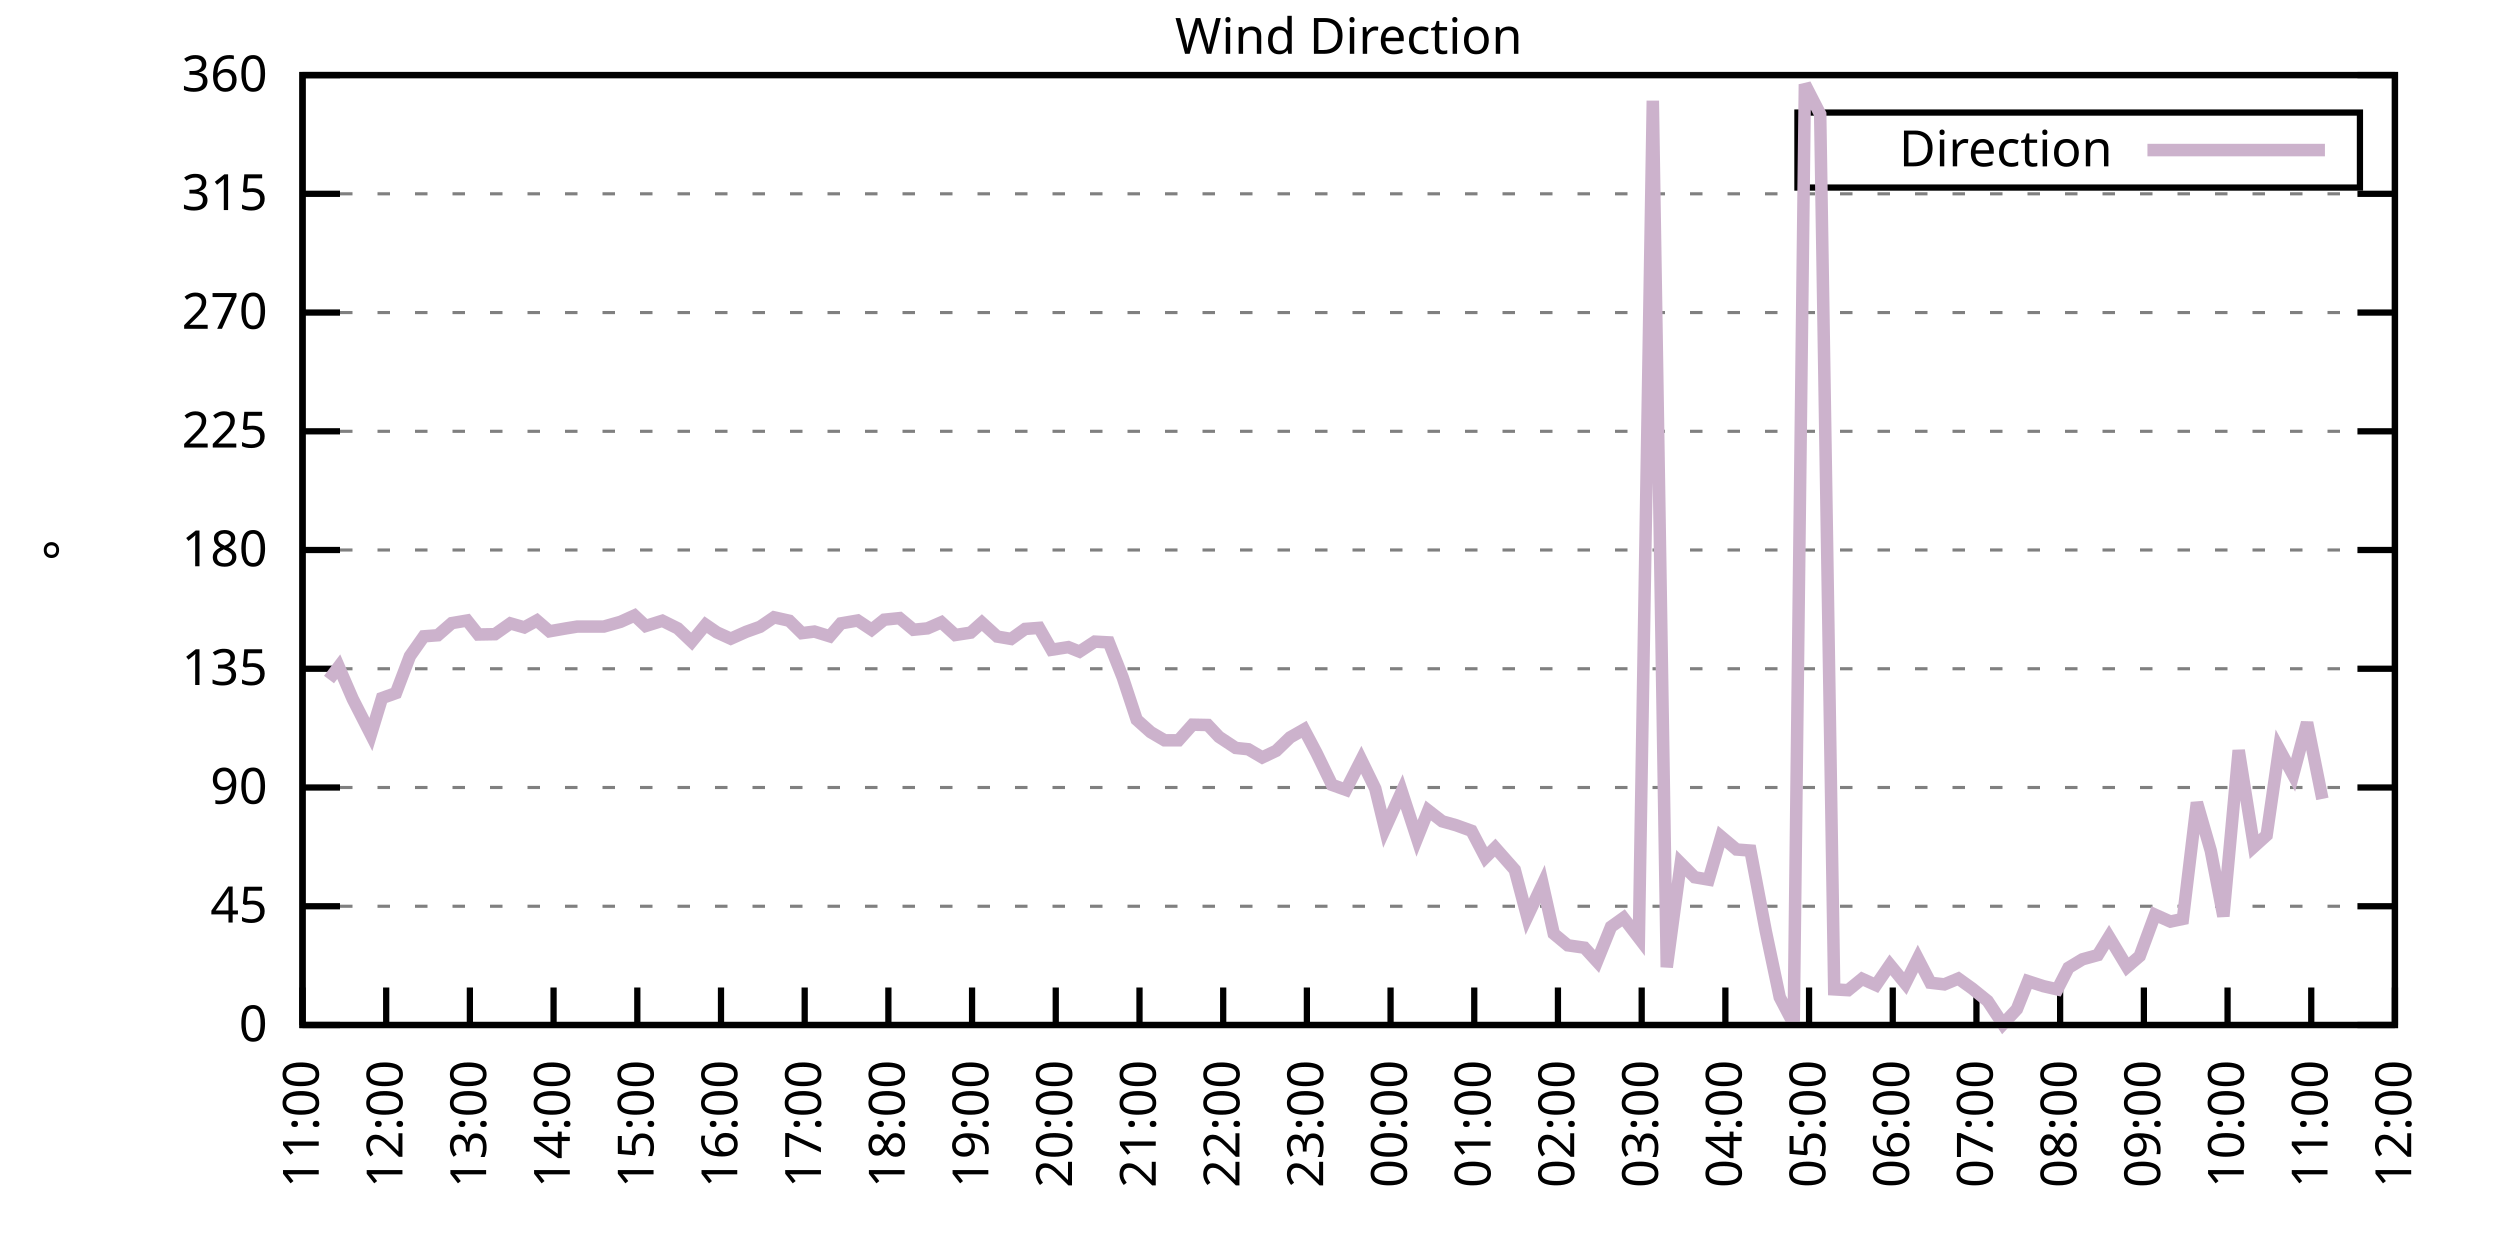
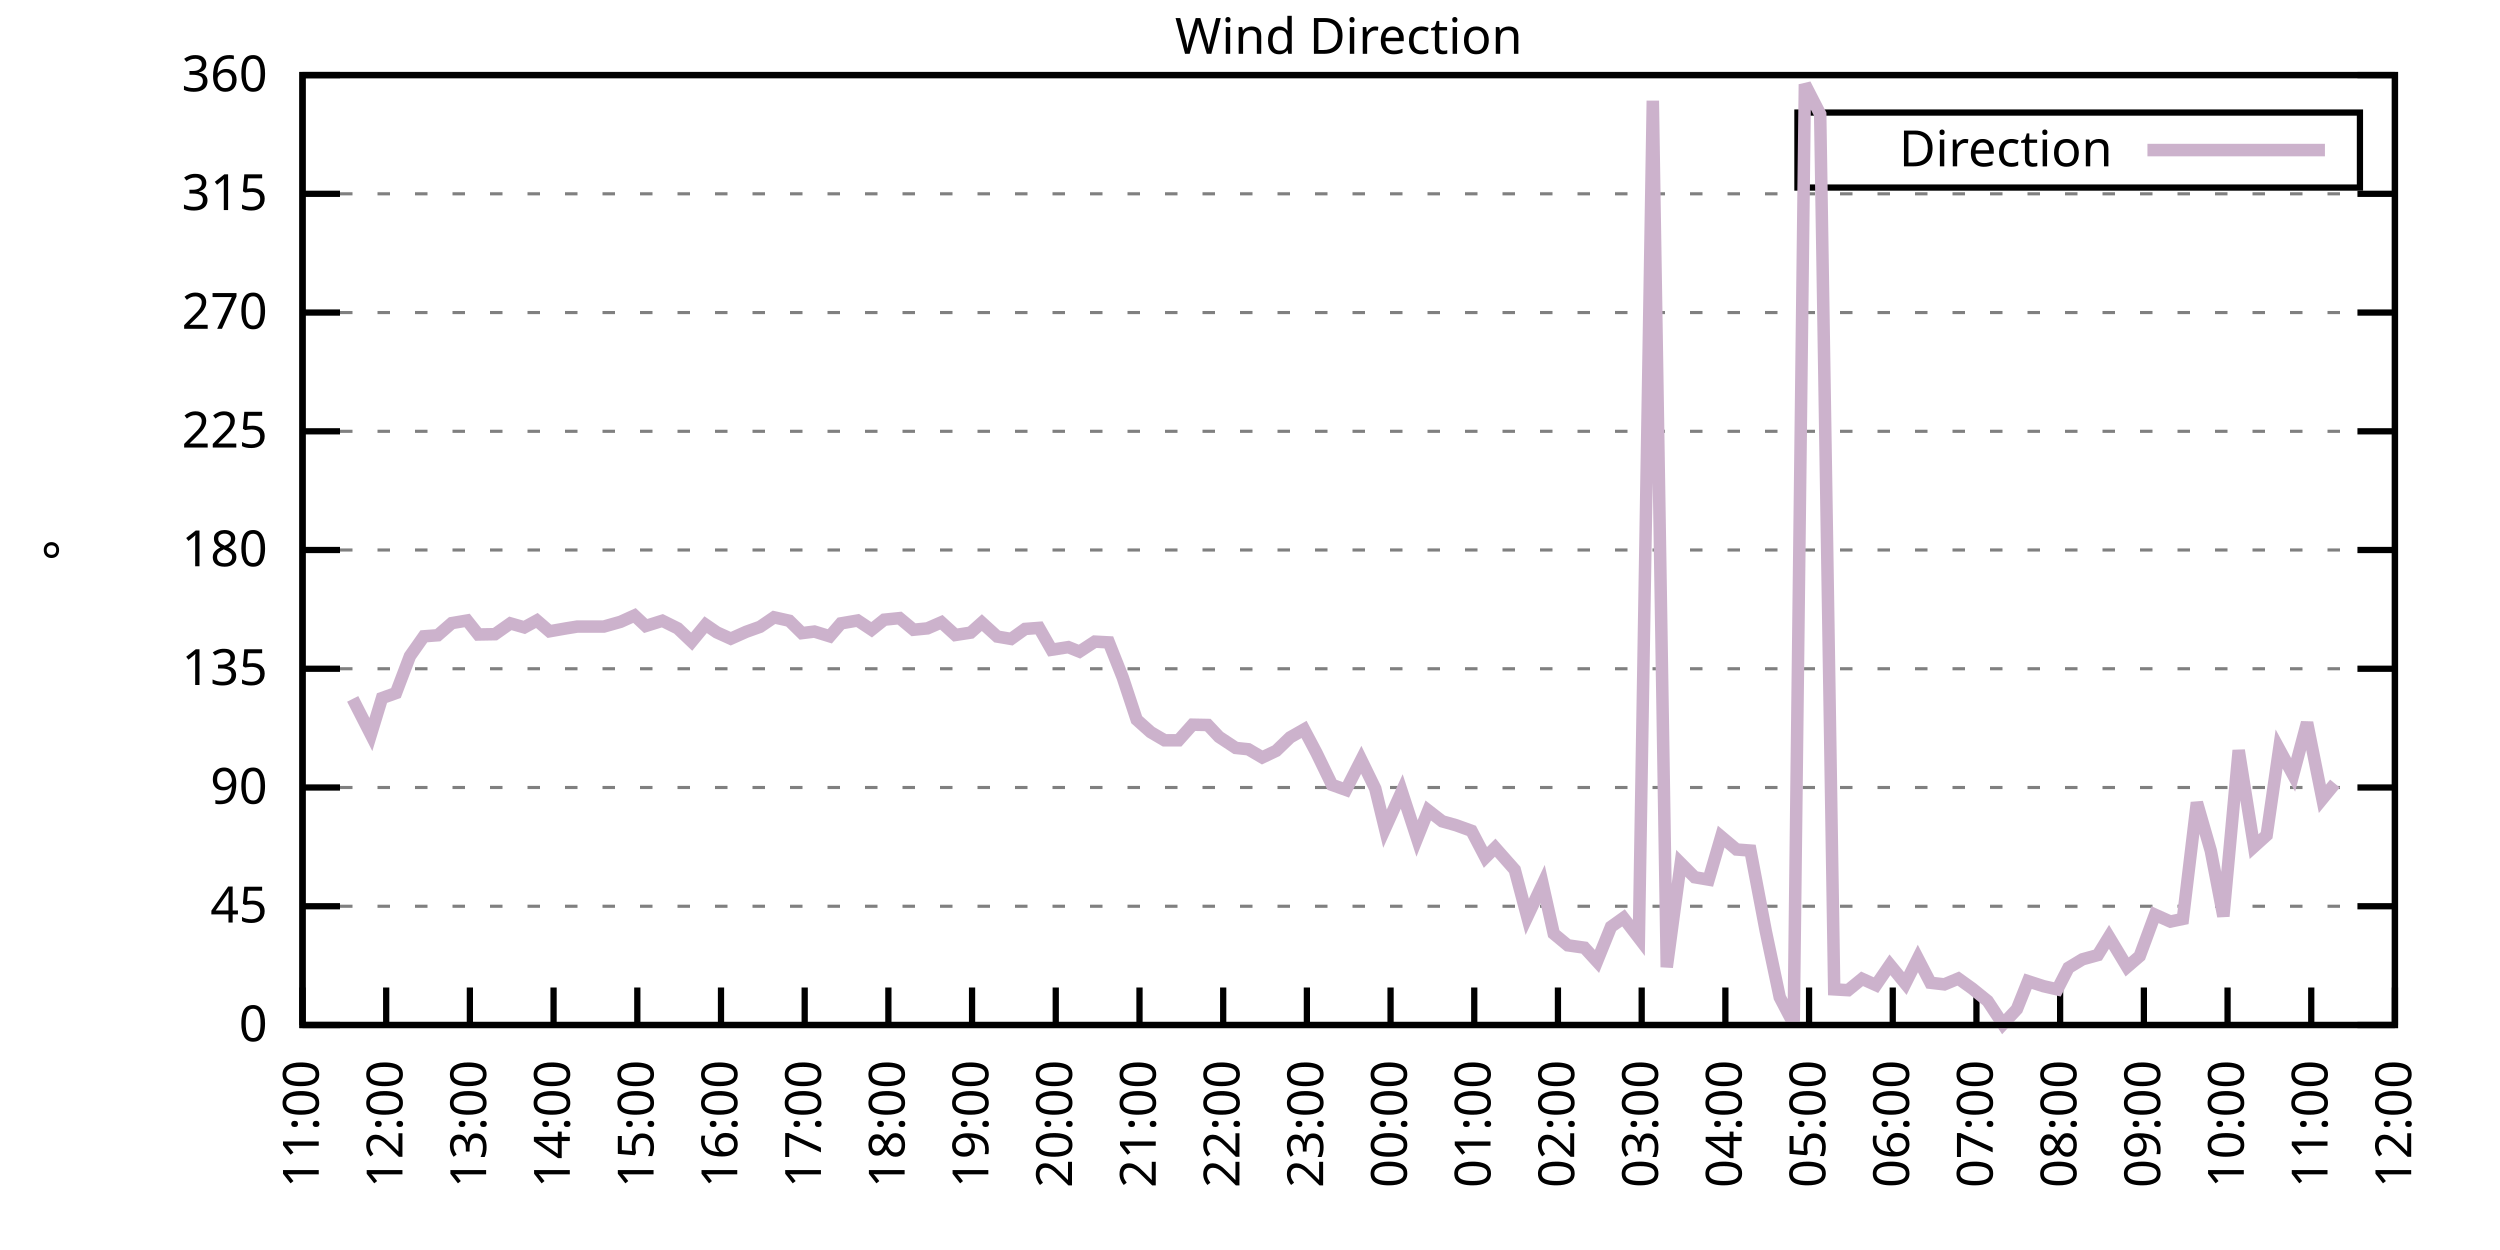
<svg xmlns="http://www.w3.org/2000/svg" xmlns:xlink="http://www.w3.org/1999/xlink" width="400" height="200" viewBox="0 0 400 200">
  <g id="gnuplot_canvas">
    <rect x="0" y="0" width="400" height="200" fill="none" />
    <defs>
      <circle id="gpDot" r="0.5" stroke-width="0.5" stroke="currentColor" />
      <path id="gpPt0" stroke-width="0.333" stroke="currentColor" d="M-1,0 h2 M0,-1 v2" />
      <path id="gpPt1" stroke-width="0.333" stroke="currentColor" d="M-1,-1 L1,1 M1,-1 L-1,1" />
      <path id="gpPt2" stroke-width="0.333" stroke="currentColor" d="M-1,0 L1,0 M0,-1 L0,1 M-1,-1 L1,1 M-1,1 L1,-1" />
      <rect id="gpPt3" stroke-width="0.333" stroke="currentColor" x="-1" y="-1" width="2" height="2" />
      <rect id="gpPt4" stroke-width="0.333" stroke="currentColor" fill="currentColor" x="-1" y="-1" width="2" height="2" />
      <circle id="gpPt5" stroke-width="0.333" stroke="currentColor" cx="0" cy="0" r="1" />
      <use xlink:href="#gpPt5" id="gpPt6" fill="currentColor" stroke="none" />
      <path id="gpPt7" stroke-width="0.333" stroke="currentColor" d="M0,-1.33 L-1.33,0.67 L1.33,0.67 z" />
      <use xlink:href="#gpPt7" id="gpPt8" fill="currentColor" stroke="none" />
      <use xlink:href="#gpPt7" id="gpPt9" stroke="currentColor" transform="rotate(180)" />
      <use xlink:href="#gpPt9" id="gpPt10" fill="currentColor" stroke="none" />
      <use xlink:href="#gpPt3" id="gpPt11" stroke="currentColor" transform="rotate(45)" />
      <use xlink:href="#gpPt11" id="gpPt12" fill="currentColor" stroke="none" />
      <path id="gpPt13" stroke-width="0.333" stroke="currentColor" d="M0,1.330 L1.265,0.411 L0.782,-1.067 L-0.782,-1.076 L-1.265,0.411 z" />
      <use xlink:href="#gpPt13" id="gpPt14" fill="currentColor" stroke="none" />
      <filter id="textbox" filterUnits="objectBoundingBox" x="0" y="0" height="1" width="1">
        <feFlood flood-color="white" flood-opacity="1" result="bgnd" />
        <feComposite in="SourceGraphic" in2="bgnd" operator="atop" />
      </filter>
      <filter id="greybox" filterUnits="objectBoundingBox" x="0" y="0" height="1" width="1">
        <feFlood flood-color="lightgrey" flood-opacity="1" result="grey" />
        <feComposite in="SourceGraphic" in2="grey" operator="atop" />
      </filter>
    </defs>
    <g fill="none" color="white" stroke="currentColor" stroke-width="1.00" stroke-linecap="butt" stroke-linejoin="miter">
</g>
    <g fill="none" color="black" stroke="currentColor" stroke-width="1.00" stroke-linecap="butt" stroke-linejoin="miter">
      <g stroke="none" shape-rendering="crispEdges">
        <polygon fill="rgb(255, 255, 255)" points="48.40,164.00 383.18,164.00 383.18,12.02 48.40,12.02 " />
      </g>
    </g>
    <g fill="none" color="black" stroke="currentColor" stroke-width="1.00" stroke-linecap="butt" stroke-linejoin="miter">
</g>
    <g fill="none" color="black" stroke="black" stroke-width="0.50" stroke-linecap="butt" stroke-linejoin="miter">
</g>
    <g fill="none" color="gray" stroke="currentColor" stroke-width="0.50" stroke-linecap="butt" stroke-linejoin="miter">
      <path stroke="gray" stroke-dasharray="2,4" class="gridline" d="M48.40,164.00 L383.19,164.00  " />
    </g>
    <g fill="none" color="gray" stroke="gray" stroke-width="1.00" stroke-linecap="butt" stroke-linejoin="miter">
</g>
    <g fill="none" color="black" stroke="currentColor" stroke-width="1.00" stroke-linecap="butt" stroke-linejoin="miter">
      <path stroke="black" d="M48.40,164.00 L54.40,164.00 M383.19,164.00 L377.19,164.00  " />
      <g transform="translate(42.80,166.60)" stroke="none" fill="black" font-family="Sans" font-size="8.00" text-anchor="end">
        <text>
          <tspan font-family="Sans"> 0</tspan>
        </text>
      </g>
    </g>
    <g fill="none" color="black" stroke="currentColor" stroke-width="1.00" stroke-linecap="butt" stroke-linejoin="miter">
</g>
    <g fill="none" color="black" stroke="black" stroke-width="0.50" stroke-linecap="butt" stroke-linejoin="miter">
</g>
    <g fill="none" color="gray" stroke="currentColor" stroke-width="0.50" stroke-linecap="butt" stroke-linejoin="miter">
      <path stroke="gray" stroke-dasharray="2,4" class="gridline" d="M48.40,145.00 L383.19,145.00  " />
    </g>
    <g fill="none" color="gray" stroke="gray" stroke-width="1.00" stroke-linecap="butt" stroke-linejoin="miter">
</g>
    <g fill="none" color="black" stroke="currentColor" stroke-width="1.00" stroke-linecap="butt" stroke-linejoin="miter">
      <path stroke="black" d="M48.40,145.00 L54.40,145.00 M383.19,145.00 L377.19,145.00  " />
      <g transform="translate(42.80,147.60)" stroke="none" fill="black" font-family="Sans" font-size="8.00" text-anchor="end">
        <text>
          <tspan font-family="Sans"> 45</tspan>
        </text>
      </g>
    </g>
    <g fill="none" color="black" stroke="currentColor" stroke-width="1.00" stroke-linecap="butt" stroke-linejoin="miter">
</g>
    <g fill="none" color="black" stroke="black" stroke-width="0.50" stroke-linecap="butt" stroke-linejoin="miter">
</g>
    <g fill="none" color="gray" stroke="currentColor" stroke-width="0.50" stroke-linecap="butt" stroke-linejoin="miter">
      <path stroke="gray" stroke-dasharray="2,4" class="gridline" d="M48.40,126.00 L383.19,126.00  " />
    </g>
    <g fill="none" color="gray" stroke="gray" stroke-width="1.00" stroke-linecap="butt" stroke-linejoin="miter">
</g>
    <g fill="none" color="black" stroke="currentColor" stroke-width="1.00" stroke-linecap="butt" stroke-linejoin="miter">
      <path stroke="black" d="M48.40,126.00 L54.40,126.00 M383.19,126.00 L377.19,126.00  " />
      <g transform="translate(42.80,128.60)" stroke="none" fill="black" font-family="Sans" font-size="8.00" text-anchor="end">
        <text>
          <tspan font-family="Sans"> 90</tspan>
        </text>
      </g>
    </g>
    <g fill="none" color="black" stroke="currentColor" stroke-width="1.00" stroke-linecap="butt" stroke-linejoin="miter">
</g>
    <g fill="none" color="black" stroke="black" stroke-width="0.50" stroke-linecap="butt" stroke-linejoin="miter">
</g>
    <g fill="none" color="gray" stroke="currentColor" stroke-width="0.50" stroke-linecap="butt" stroke-linejoin="miter">
      <path stroke="gray" stroke-dasharray="2,4" class="gridline" d="M48.40,107.00 L383.19,107.00  " />
    </g>
    <g fill="none" color="gray" stroke="gray" stroke-width="1.00" stroke-linecap="butt" stroke-linejoin="miter">
</g>
    <g fill="none" color="black" stroke="currentColor" stroke-width="1.00" stroke-linecap="butt" stroke-linejoin="miter">
      <path stroke="black" d="M48.40,107.00 L54.40,107.00 M383.19,107.00 L377.19,107.00  " />
      <g transform="translate(42.80,109.60)" stroke="none" fill="black" font-family="Sans" font-size="8.00" text-anchor="end">
        <text>
          <tspan font-family="Sans"> 135</tspan>
        </text>
      </g>
    </g>
    <g fill="none" color="black" stroke="currentColor" stroke-width="1.00" stroke-linecap="butt" stroke-linejoin="miter">
</g>
    <g fill="none" color="black" stroke="black" stroke-width="0.50" stroke-linecap="butt" stroke-linejoin="miter">
</g>
    <g fill="none" color="gray" stroke="currentColor" stroke-width="0.50" stroke-linecap="butt" stroke-linejoin="miter">
      <path stroke="gray" stroke-dasharray="2,4" class="gridline" d="M48.40,88.00 L383.19,88.00  " />
    </g>
    <g fill="none" color="gray" stroke="gray" stroke-width="1.00" stroke-linecap="butt" stroke-linejoin="miter">
</g>
    <g fill="none" color="black" stroke="currentColor" stroke-width="1.00" stroke-linecap="butt" stroke-linejoin="miter">
      <path stroke="black" d="M48.40,88.00 L54.40,88.00 M383.19,88.00 L377.19,88.00  " />
      <g transform="translate(42.80,90.60)" stroke="none" fill="black" font-family="Sans" font-size="8.00" text-anchor="end">
        <text>
          <tspan font-family="Sans"> 180</tspan>
        </text>
      </g>
    </g>
    <g fill="none" color="black" stroke="currentColor" stroke-width="1.00" stroke-linecap="butt" stroke-linejoin="miter">
</g>
    <g fill="none" color="black" stroke="black" stroke-width="0.50" stroke-linecap="butt" stroke-linejoin="miter">
</g>
    <g fill="none" color="gray" stroke="currentColor" stroke-width="0.50" stroke-linecap="butt" stroke-linejoin="miter">
      <path stroke="gray" stroke-dasharray="2,4" class="gridline" d="M48.40,69.01 L383.19,69.01  " />
    </g>
    <g fill="none" color="gray" stroke="gray" stroke-width="1.00" stroke-linecap="butt" stroke-linejoin="miter">
</g>
    <g fill="none" color="black" stroke="currentColor" stroke-width="1.00" stroke-linecap="butt" stroke-linejoin="miter">
      <path stroke="black" d="M48.40,69.01 L54.40,69.01 M383.19,69.01 L377.19,69.01  " />
      <g transform="translate(42.80,71.61)" stroke="none" fill="black" font-family="Sans" font-size="8.00" text-anchor="end">
        <text>
          <tspan font-family="Sans"> 225</tspan>
        </text>
      </g>
    </g>
    <g fill="none" color="black" stroke="currentColor" stroke-width="1.00" stroke-linecap="butt" stroke-linejoin="miter">
</g>
    <g fill="none" color="black" stroke="black" stroke-width="0.50" stroke-linecap="butt" stroke-linejoin="miter">
</g>
    <g fill="none" color="gray" stroke="currentColor" stroke-width="0.50" stroke-linecap="butt" stroke-linejoin="miter">
      <path stroke="gray" stroke-dasharray="2,4" class="gridline" d="M48.40,50.01 L383.19,50.01  " />
    </g>
    <g fill="none" color="gray" stroke="gray" stroke-width="1.00" stroke-linecap="butt" stroke-linejoin="miter">
</g>
    <g fill="none" color="black" stroke="currentColor" stroke-width="1.00" stroke-linecap="butt" stroke-linejoin="miter">
      <path stroke="black" d="M48.40,50.01 L54.40,50.01 M383.19,50.01 L377.19,50.01  " />
      <g transform="translate(42.80,52.61)" stroke="none" fill="black" font-family="Sans" font-size="8.00" text-anchor="end">
        <text>
          <tspan font-family="Sans"> 270</tspan>
        </text>
      </g>
    </g>
    <g fill="none" color="black" stroke="currentColor" stroke-width="1.00" stroke-linecap="butt" stroke-linejoin="miter">
</g>
    <g fill="none" color="black" stroke="black" stroke-width="0.50" stroke-linecap="butt" stroke-linejoin="miter">
</g>
    <g fill="none" color="gray" stroke="currentColor" stroke-width="0.50" stroke-linecap="butt" stroke-linejoin="miter">
      <path stroke="gray" stroke-dasharray="2,4" class="gridline" d="M48.40,31.01 L383.19,31.01  " />
    </g>
    <g fill="none" color="gray" stroke="gray" stroke-width="1.00" stroke-linecap="butt" stroke-linejoin="miter">
</g>
    <g fill="none" color="black" stroke="currentColor" stroke-width="1.00" stroke-linecap="butt" stroke-linejoin="miter">
      <path stroke="black" d="M48.40,31.01 L54.40,31.01 M383.19,31.01 L377.19,31.01  " />
      <g transform="translate(42.80,33.61)" stroke="none" fill="black" font-family="Sans" font-size="8.00" text-anchor="end">
        <text>
          <tspan font-family="Sans"> 315</tspan>
        </text>
      </g>
    </g>
    <g fill="none" color="black" stroke="currentColor" stroke-width="1.00" stroke-linecap="butt" stroke-linejoin="miter">
</g>
    <g fill="none" color="black" stroke="black" stroke-width="0.50" stroke-linecap="butt" stroke-linejoin="miter">
</g>
    <g fill="none" color="gray" stroke="currentColor" stroke-width="0.50" stroke-linecap="butt" stroke-linejoin="miter">
      <path stroke="gray" stroke-dasharray="2,4" class="gridline" d="M48.40,12.01 L383.19,12.01  " />
    </g>
    <g fill="none" color="gray" stroke="gray" stroke-width="1.00" stroke-linecap="butt" stroke-linejoin="miter">
</g>
    <g fill="none" color="black" stroke="currentColor" stroke-width="1.00" stroke-linecap="butt" stroke-linejoin="miter">
      <path stroke="black" d="M48.40,12.01 L54.40,12.01 M383.19,12.01 L377.19,12.01  " />
      <g transform="translate(42.80,14.61)" stroke="none" fill="black" font-family="Sans" font-size="8.00" text-anchor="end">
        <text>
          <tspan font-family="Sans"> 360</tspan>
        </text>
      </g>
    </g>
    <g fill="none" color="black" stroke="currentColor" stroke-width="1.00" stroke-linecap="butt" stroke-linejoin="miter">
      <path stroke="black" d="M48.40,164.00 L48.40,158.00  " />
      <g transform="translate(51.00,169.60) rotate(270.00)" stroke="none" fill="black" font-family="Sans" font-size="8.00" text-anchor="end">
        <text>
          <tspan font-family="Sans">11:00</tspan>
        </text>
      </g>
    </g>
    <g fill="none" color="black" stroke="currentColor" stroke-width="1.00" stroke-linecap="butt" stroke-linejoin="miter">
      <path stroke="black" d="M61.79,164.00 L61.79,158.00  " />
      <g transform="translate(64.39,169.60) rotate(270.00)" stroke="none" fill="black" font-family="Sans" font-size="8.00" text-anchor="end">
        <text>
          <tspan font-family="Sans">12:00</tspan>
        </text>
      </g>
    </g>
    <g fill="none" color="black" stroke="currentColor" stroke-width="1.00" stroke-linecap="butt" stroke-linejoin="miter">
      <path stroke="black" d="M75.18,164.00 L75.18,158.00  " />
      <g transform="translate(77.78,169.60) rotate(270.00)" stroke="none" fill="black" font-family="Sans" font-size="8.00" text-anchor="end">
        <text>
          <tspan font-family="Sans">13:00</tspan>
        </text>
      </g>
    </g>
    <g fill="none" color="black" stroke="currentColor" stroke-width="1.00" stroke-linecap="butt" stroke-linejoin="miter">
      <path stroke="black" d="M88.57,164.00 L88.57,158.00  " />
      <g transform="translate(91.17,169.60) rotate(270.00)" stroke="none" fill="black" font-family="Sans" font-size="8.00" text-anchor="end">
        <text>
          <tspan font-family="Sans">14:00</tspan>
        </text>
      </g>
    </g>
    <g fill="none" color="black" stroke="currentColor" stroke-width="1.00" stroke-linecap="butt" stroke-linejoin="miter">
      <path stroke="black" d="M101.97,164.00 L101.97,158.00  " />
      <g transform="translate(104.57,169.60) rotate(270.00)" stroke="none" fill="black" font-family="Sans" font-size="8.00" text-anchor="end">
        <text>
          <tspan font-family="Sans">15:00</tspan>
        </text>
      </g>
    </g>
    <g fill="none" color="black" stroke="currentColor" stroke-width="1.00" stroke-linecap="butt" stroke-linejoin="miter">
      <path stroke="black" d="M115.36,164.00 L115.36,158.00  " />
      <g transform="translate(117.96,169.60) rotate(270.00)" stroke="none" fill="black" font-family="Sans" font-size="8.00" text-anchor="end">
        <text>
          <tspan font-family="Sans">16:00</tspan>
        </text>
      </g>
    </g>
    <g fill="none" color="black" stroke="currentColor" stroke-width="1.00" stroke-linecap="butt" stroke-linejoin="miter">
      <path stroke="black" d="M128.75,164.00 L128.75,158.00  " />
      <g transform="translate(131.35,169.60) rotate(270.00)" stroke="none" fill="black" font-family="Sans" font-size="8.00" text-anchor="end">
        <text>
          <tspan font-family="Sans">17:00</tspan>
        </text>
      </g>
    </g>
    <g fill="none" color="black" stroke="currentColor" stroke-width="1.00" stroke-linecap="butt" stroke-linejoin="miter">
      <path stroke="black" d="M142.14,164.00 L142.14,158.00  " />
      <g transform="translate(144.74,169.60) rotate(270.00)" stroke="none" fill="black" font-family="Sans" font-size="8.00" text-anchor="end">
        <text>
          <tspan font-family="Sans">18:00</tspan>
        </text>
      </g>
    </g>
    <g fill="none" color="black" stroke="currentColor" stroke-width="1.00" stroke-linecap="butt" stroke-linejoin="miter">
      <path stroke="black" d="M155.53,164.00 L155.53,158.00  " />
      <g transform="translate(158.13,169.60) rotate(270.00)" stroke="none" fill="black" font-family="Sans" font-size="8.00" text-anchor="end">
        <text>
          <tspan font-family="Sans">19:00</tspan>
        </text>
      </g>
    </g>
    <g fill="none" color="black" stroke="currentColor" stroke-width="1.00" stroke-linecap="butt" stroke-linejoin="miter">
      <path stroke="black" d="M168.92,164.00 L168.92,158.00  " />
      <g transform="translate(171.52,169.60) rotate(270.00)" stroke="none" fill="black" font-family="Sans" font-size="8.00" text-anchor="end">
        <text>
          <tspan font-family="Sans">20:00</tspan>
        </text>
      </g>
    </g>
    <g fill="none" color="black" stroke="currentColor" stroke-width="1.00" stroke-linecap="butt" stroke-linejoin="miter">
      <path stroke="black" d="M182.32,164.00 L182.32,158.00  " />
      <g transform="translate(184.92,169.60) rotate(270.00)" stroke="none" fill="black" font-family="Sans" font-size="8.00" text-anchor="end">
        <text>
          <tspan font-family="Sans">21:00</tspan>
        </text>
      </g>
    </g>
    <g fill="none" color="black" stroke="currentColor" stroke-width="1.00" stroke-linecap="butt" stroke-linejoin="miter">
      <path stroke="black" d="M195.71,164.00 L195.71,158.00  " />
      <g transform="translate(198.31,169.60) rotate(270.00)" stroke="none" fill="black" font-family="Sans" font-size="8.00" text-anchor="end">
        <text>
          <tspan font-family="Sans">22:00</tspan>
        </text>
      </g>
    </g>
    <g fill="none" color="black" stroke="currentColor" stroke-width="1.00" stroke-linecap="butt" stroke-linejoin="miter">
      <path stroke="black" d="M209.10,164.00 L209.10,158.00  " />
      <g transform="translate(211.70,169.60) rotate(270.00)" stroke="none" fill="black" font-family="Sans" font-size="8.00" text-anchor="end">
        <text>
          <tspan font-family="Sans">23:00</tspan>
        </text>
      </g>
    </g>
    <g fill="none" color="black" stroke="currentColor" stroke-width="1.00" stroke-linecap="butt" stroke-linejoin="miter">
      <path stroke="black" d="M222.49,164.00 L222.49,158.00  " />
      <g transform="translate(225.09,169.60) rotate(270.00)" stroke="none" fill="black" font-family="Sans" font-size="8.00" text-anchor="end">
        <text>
          <tspan font-family="Sans">00:00</tspan>
        </text>
      </g>
    </g>
    <g fill="none" color="black" stroke="currentColor" stroke-width="1.00" stroke-linecap="butt" stroke-linejoin="miter">
      <path stroke="black" d="M235.88,164.00 L235.88,158.00  " />
      <g transform="translate(238.48,169.60) rotate(270.00)" stroke="none" fill="black" font-family="Sans" font-size="8.00" text-anchor="end">
        <text>
          <tspan font-family="Sans">01:00</tspan>
        </text>
      </g>
    </g>
    <g fill="none" color="black" stroke="currentColor" stroke-width="1.00" stroke-linecap="butt" stroke-linejoin="miter">
      <path stroke="black" d="M249.27,164.00 L249.27,158.00  " />
      <g transform="translate(251.87,169.60) rotate(270.00)" stroke="none" fill="black" font-family="Sans" font-size="8.00" text-anchor="end">
        <text>
          <tspan font-family="Sans">02:00</tspan>
        </text>
      </g>
    </g>
    <g fill="none" color="black" stroke="currentColor" stroke-width="1.00" stroke-linecap="butt" stroke-linejoin="miter">
      <path stroke="black" d="M262.67,164.00 L262.67,158.00  " />
      <g transform="translate(265.27,169.60) rotate(270.00)" stroke="none" fill="black" font-family="Sans" font-size="8.00" text-anchor="end">
        <text>
          <tspan font-family="Sans">03:00</tspan>
        </text>
      </g>
    </g>
    <g fill="none" color="black" stroke="currentColor" stroke-width="1.00" stroke-linecap="butt" stroke-linejoin="miter">
      <path stroke="black" d="M276.06,164.00 L276.06,158.00  " />
      <g transform="translate(278.66,169.60) rotate(270.00)" stroke="none" fill="black" font-family="Sans" font-size="8.00" text-anchor="end">
        <text>
          <tspan font-family="Sans">04:00</tspan>
        </text>
      </g>
    </g>
    <g fill="none" color="black" stroke="currentColor" stroke-width="1.00" stroke-linecap="butt" stroke-linejoin="miter">
      <path stroke="black" d="M289.45,164.00 L289.45,158.00  " />
      <g transform="translate(292.05,169.60) rotate(270.00)" stroke="none" fill="black" font-family="Sans" font-size="8.00" text-anchor="end">
        <text>
          <tspan font-family="Sans">05:00</tspan>
        </text>
      </g>
    </g>
    <g fill="none" color="black" stroke="currentColor" stroke-width="1.00" stroke-linecap="butt" stroke-linejoin="miter">
      <path stroke="black" d="M302.84,164.00 L302.84,158.00  " />
      <g transform="translate(305.44,169.60) rotate(270.00)" stroke="none" fill="black" font-family="Sans" font-size="8.00" text-anchor="end">
        <text>
          <tspan font-family="Sans">06:00</tspan>
        </text>
      </g>
    </g>
    <g fill="none" color="black" stroke="currentColor" stroke-width="1.00" stroke-linecap="butt" stroke-linejoin="miter">
      <path stroke="black" d="M316.23,164.00 L316.23,158.00  " />
      <g transform="translate(318.83,169.60) rotate(270.00)" stroke="none" fill="black" font-family="Sans" font-size="8.00" text-anchor="end">
        <text>
          <tspan font-family="Sans">07:00</tspan>
        </text>
      </g>
    </g>
    <g fill="none" color="black" stroke="currentColor" stroke-width="1.00" stroke-linecap="butt" stroke-linejoin="miter">
      <path stroke="black" d="M329.62,164.00 L329.62,158.00  " />
      <g transform="translate(332.22,169.60) rotate(270.00)" stroke="none" fill="black" font-family="Sans" font-size="8.00" text-anchor="end">
        <text>
          <tspan font-family="Sans">08:00</tspan>
        </text>
      </g>
    </g>
    <g fill="none" color="black" stroke="currentColor" stroke-width="1.00" stroke-linecap="butt" stroke-linejoin="miter">
      <path stroke="black" d="M343.02,164.00 L343.02,158.00  " />
      <g transform="translate(345.62,169.60) rotate(270.00)" stroke="none" fill="black" font-family="Sans" font-size="8.00" text-anchor="end">
        <text>
          <tspan font-family="Sans">09:00</tspan>
        </text>
      </g>
    </g>
    <g fill="none" color="black" stroke="currentColor" stroke-width="1.00" stroke-linecap="butt" stroke-linejoin="miter">
      <path stroke="black" d="M356.41,164.00 L356.41,158.00  " />
      <g transform="translate(359.01,169.60) rotate(270.00)" stroke="none" fill="black" font-family="Sans" font-size="8.00" text-anchor="end">
        <text>
          <tspan font-family="Sans">10:00</tspan>
        </text>
      </g>
    </g>
    <g fill="none" color="black" stroke="currentColor" stroke-width="1.00" stroke-linecap="butt" stroke-linejoin="miter">
      <path stroke="black" d="M369.80,164.00 L369.80,158.00  " />
      <g transform="translate(372.40,169.60) rotate(270.00)" stroke="none" fill="black" font-family="Sans" font-size="8.00" text-anchor="end">
        <text>
          <tspan font-family="Sans">11:00</tspan>
        </text>
      </g>
    </g>
    <g fill="none" color="black" stroke="currentColor" stroke-width="1.00" stroke-linecap="butt" stroke-linejoin="miter">
      <path stroke="black" d="M383.19,164.00 L383.19,158.00  " />
      <g transform="translate(385.79,169.60) rotate(270.00)" stroke="none" fill="black" font-family="Sans" font-size="8.00" text-anchor="end">
        <text>
          <tspan font-family="Sans">12:00</tspan>
        </text>
      </g>
    </g>
    <g fill="none" color="black" stroke="currentColor" stroke-width="1.00" stroke-linecap="butt" stroke-linejoin="miter">
</g>
    <g fill="none" color="black" stroke="currentColor" stroke-width="1.00" stroke-linecap="butt" stroke-linejoin="miter">
      <path stroke="black" d="M48.40,12.01 L48.40,164.00 L383.19,164.00 L383.19,12.01 L48.40,12.01 Z  " />
    </g>
    <g fill="none" color="black" stroke="currentColor" stroke-width="1.00" stroke-linecap="butt" stroke-linejoin="miter">
</g>
    <g fill="none" color="black" stroke="currentColor" stroke-width="1.00" stroke-linecap="butt" stroke-linejoin="miter">
      <path stroke="black" d="M287.59,30.01 L287.59,18.01 L377.59,18.01 L377.59,30.01 L287.59,30.01 Z  " />
    </g>
    <g id="Wind_direction_plot_1">
      <g fill="none" color="white" stroke="black" stroke-width="2.00" stroke-linecap="butt" stroke-linejoin="miter">
</g>
      <g fill="none" color="black" stroke="currentColor" stroke-width="2.00" stroke-linecap="butt" stroke-linejoin="miter">
        <g transform="translate(337.99,26.61)" stroke="none" fill="black" font-family="Sans" font-size="8.00" text-anchor="end">
          <text>
            <tspan font-family="Sans">Direction</tspan>
          </text>
        </g>
      </g>
      <g fill="none" color="black" stroke="currentColor" stroke-width="2.00" stroke-linecap="butt" stroke-linejoin="miter">
-         <path stroke="rgb(204, 178, 204)" d="M343.59,24.01 L371.99,24.01 M52.64,108.73 L54.20,106.67 L56.43,111.82 L59.34,117.52 L61.12,111.69 L63.35,110.89   L65.59,104.98 L67.82,101.81 L70.05,101.64 L72.28,99.70 L74.74,99.28 L76.52,101.52 L79.20,101.47 L81.66,99.74   L83.89,100.38 L85.90,99.28 L87.91,101.01 L90.58,100.54 L92.37,100.25 L94.82,100.25 L96.61,100.25 L99.29,99.49   L101.52,98.48 L103.31,100.16 L105.98,99.32 L108.44,100.54 L110.67,102.66 L112.90,99.95 L114.69,101.18 L116.92,102.19   L119.38,101.09 L121.61,100.29 L123.84,98.77 L126.29,99.32 L128.30,101.30 L130.31,101.05 L132.77,101.81 L134.55,99.74   L137.23,99.28 L139.46,100.76 L141.47,99.15 L143.93,98.90 L146.16,100.76 L148.39,100.54 L150.62,99.57 L152.85,101.60   L155.31,101.22 L157.10,99.62 L159.55,101.85 L161.78,102.23 L164.01,100.63 L166.25,100.46 L168.25,103.96 L170.93,103.54   L172.72,104.26 L175.17,102.66 L177.41,102.78 L179.64,108.40 L181.87,115.15 L184.10,117.14 L186.33,118.45 L188.57,118.45   L190.80,115.95 L193.25,116.00 L195.04,117.90 L197.72,119.67 L199.73,119.88 L201.96,121.19 L204.19,120.13 L206.42,117.98   L208.65,116.71 L210.66,120.51 L213.12,125.58 L215.35,126.38 L217.80,121.57 L220.04,126.17 L221.60,132.59 L224.28,126.64   L226.73,134.15 L228.52,129.68 L230.75,131.41 L232.98,132.04 L235.44,132.93 L237.67,137.19 L239.23,135.63 L242.36,139.17   L244.36,146.69 L246.82,141.45 L248.60,149.39 L250.84,151.25 L253.51,151.63 L255.52,153.83 L257.76,148.29 L259.76,146.86   L262.22,150.07 L264.45,16.11 L266.68,154.75 L268.92,138.12 L271.15,140.36 L273.38,140.74 L275.39,133.86 L277.84,135.92   L280.07,136.09 L282.53,149.01 L284.76,159.57 L286.99,163.83 L288.78,13.49 L291.23,18.26 L293.47,158.30 L295.70,158.43   L297.93,156.61 L300.16,157.62 L302.39,154.37 L304.85,157.37 L306.86,153.36 L308.87,157.24 L311.10,157.50 L313.33,156.57   L315.56,158.17 L318.02,160.16 L320.47,163.87 L322.70,161.47 L324.49,156.99 L326.95,157.79 L329.18,158.30 L330.96,154.84   L333.19,153.49 L335.65,152.81 L337.44,149.90 L340.34,154.71 L342.35,152.98 L344.80,146.35 L347.26,147.45 L349.26,147.03   L351.50,128.41 L353.73,136.14 L355.74,146.61 L358.19,120.05 L360.65,135.46 L362.66,133.64 L364.66,119.84 L366.90,123.98   L369.13,115.62 L371.58,127.82  " />
+         <path stroke="rgb(204, 178, 204)" d="M343.59,24.01 L371.99,24.01 M56.43,111.82 L59.34,117.52 L61.12,111.69 L63.35,110.89 L65.59,104.98 L67.82,101.81   L70.05,101.64 L72.28,99.70 L74.74,99.28 L76.52,101.52 L79.20,101.47 L81.66,99.74 L83.89,100.38 L85.90,99.28   L87.91,101.01 L90.58,100.54 L92.37,100.25 L94.82,100.25 L96.61,100.25 L99.29,99.49 L101.52,98.48 L103.31,100.16   L105.98,99.32 L108.44,100.54 L110.67,102.66 L112.90,99.95 L114.69,101.18 L116.92,102.19 L119.38,101.09 L121.61,100.29   L123.84,98.77 L126.29,99.32 L128.30,101.30 L130.31,101.05 L132.77,101.81 L134.55,99.74 L137.23,99.28 L139.46,100.76   L141.47,99.15 L143.93,98.90 L146.16,100.76 L148.39,100.54 L150.62,99.57 L152.85,101.60 L155.31,101.22 L157.10,99.62   L159.55,101.85 L161.78,102.23 L164.01,100.63 L166.25,100.46 L168.25,103.96 L170.93,103.54 L172.72,104.26 L175.17,102.66   L177.41,102.78 L179.64,108.40 L181.87,115.15 L184.10,117.14 L186.33,118.45 L188.57,118.45 L190.80,115.95 L193.25,116.00   L195.04,117.90 L197.72,119.67 L199.73,119.88 L201.96,121.19 L204.19,120.13 L206.42,117.98 L208.65,116.71 L210.66,120.51   L213.12,125.58 L215.35,126.38 L217.80,121.57 L220.04,126.17 L221.60,132.59 L224.28,126.64 L226.73,134.15 L228.52,129.68   L230.75,131.41 L232.98,132.04 L235.44,132.93 L237.67,137.19 L239.23,135.63 L242.36,139.17 L244.36,146.69 L246.82,141.45   L248.60,149.39 L250.84,151.25 L253.51,151.63 L255.52,153.83 L257.76,148.29 L259.76,146.86 L262.22,150.07 L264.45,16.11   L266.68,154.75 L268.92,138.12 L271.15,140.36 L273.38,140.74 L275.39,133.86 L277.84,135.92 L280.07,136.09 L282.53,149.01   L284.76,159.57 L286.99,163.83 L288.78,13.49 L291.23,18.26 L293.47,158.30 L295.70,158.43 L297.93,156.61 L300.16,157.62   L302.39,154.37 L304.85,157.37 L306.86,153.36 L308.87,157.24 L311.10,157.50 L313.33,156.57 L315.56,158.17 L318.02,160.16   L320.47,163.87 L322.70,161.47 L324.49,156.99 L326.95,157.79 L329.18,158.30 L330.96,154.84 L333.19,153.49 L335.65,152.81   L337.44,149.90 L340.34,154.71 L342.35,152.98 L344.80,146.35 L347.26,147.45 L349.26,147.03 L351.50,128.41 L353.73,136.14   L355.74,146.61 L358.19,120.05 L360.65,135.46 L362.66,133.64 L364.66,119.84 L366.90,123.98 L369.13,115.62 L371.58,127.82   L373.59,125.37  " />
      </g>
    </g>
    <g fill="none" color="black" stroke="currentColor" stroke-width="2.00" stroke-linecap="butt" stroke-linejoin="miter">
</g>
    <g fill="none" color="black" stroke="black" stroke-width="1.00" stroke-linecap="butt" stroke-linejoin="miter">
</g>
    <g fill="none" color="black" stroke="currentColor" stroke-width="1.00" stroke-linecap="butt" stroke-linejoin="miter">
      <path stroke="black" d="M48.40,12.01 L48.40,164.00 L383.19,164.00 L383.19,12.01 L48.40,12.01 Z  " />
      <g transform="translate(12.80,88.01) rotate(270.00)" stroke="none" fill="black" font-family="Sans" font-size="8.00" text-anchor="middle">
        <text>
          <tspan font-family="Sans">°</tspan>
        </text>
      </g>
    </g>
    <g fill="none" color="black" stroke="currentColor" stroke-width="1.00" stroke-linecap="butt" stroke-linejoin="miter">
</g>
    <g fill="none" color="black" stroke="currentColor" stroke-width="1.00" stroke-linecap="butt" stroke-linejoin="miter">
      <g transform="translate(215.79,8.61)" stroke="none" fill="black" font-family="Sans" font-size="8.00" text-anchor="middle">
        <text>
          <tspan font-family="Sans">Wind Direction</tspan>
        </text>
      </g>
    </g>
    <g fill="none" color="black" stroke="currentColor" stroke-width="1.00" stroke-linecap="butt" stroke-linejoin="miter">
</g>
  </g>
</svg>
